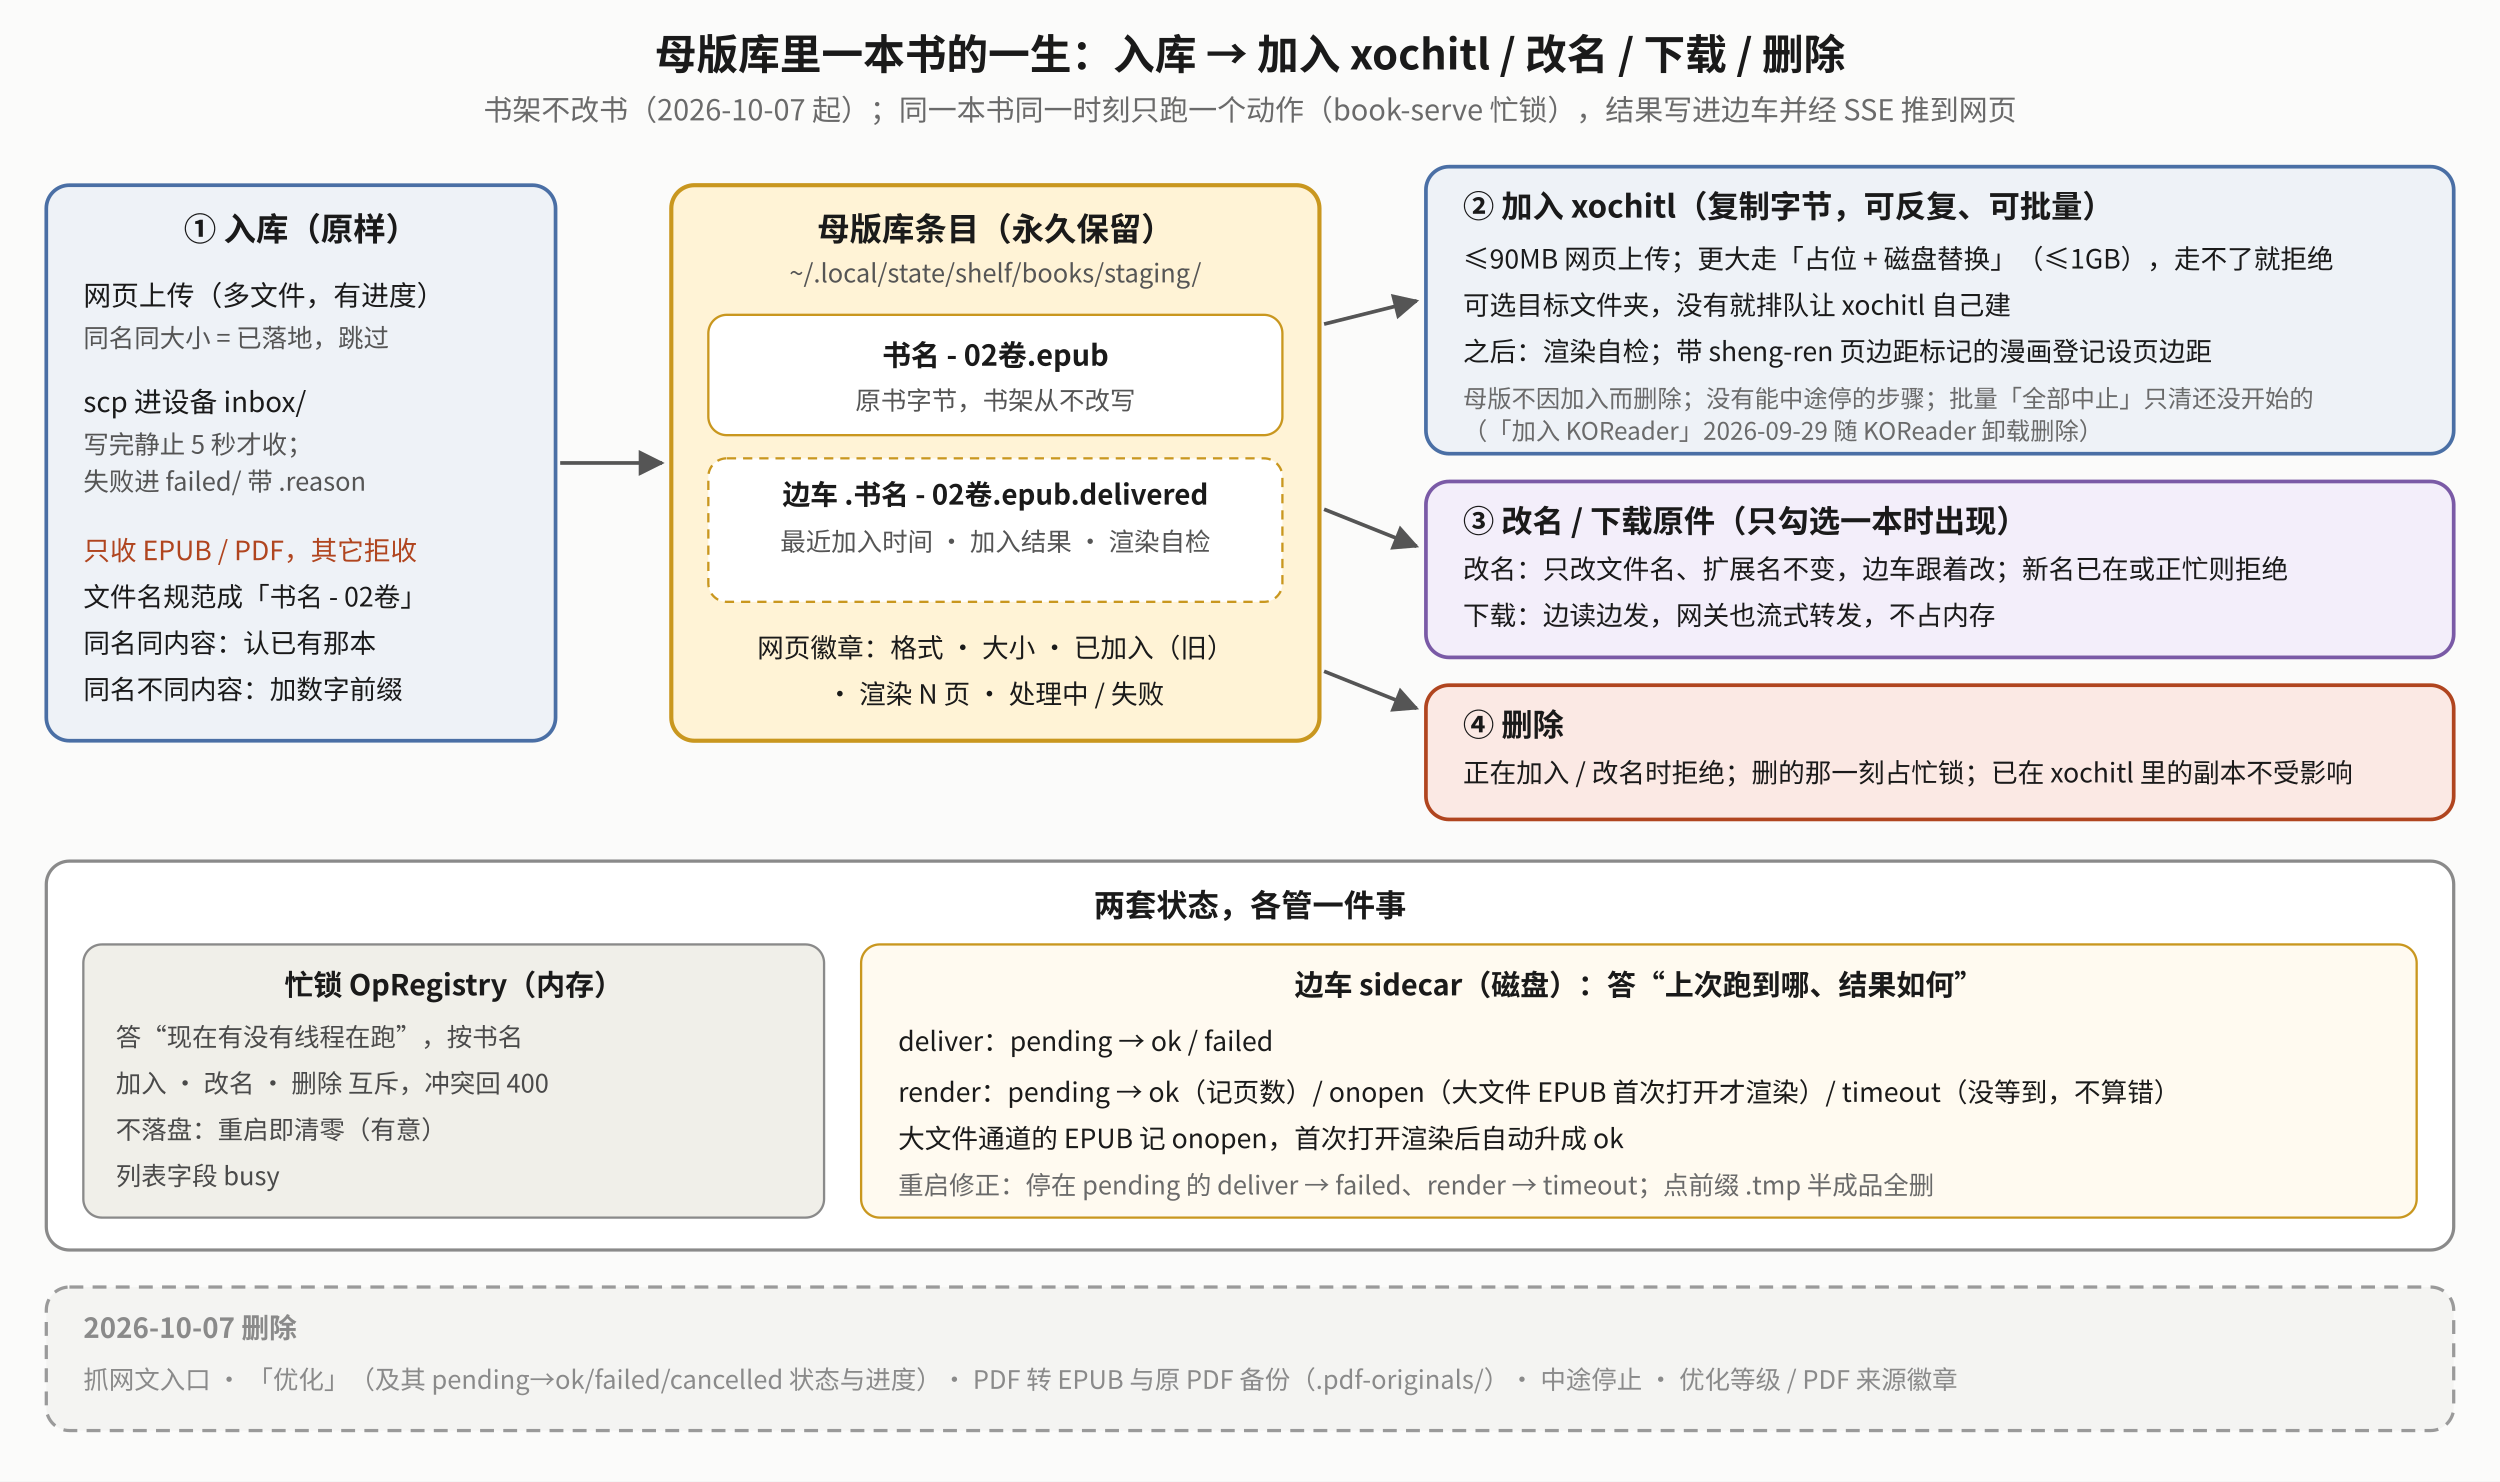
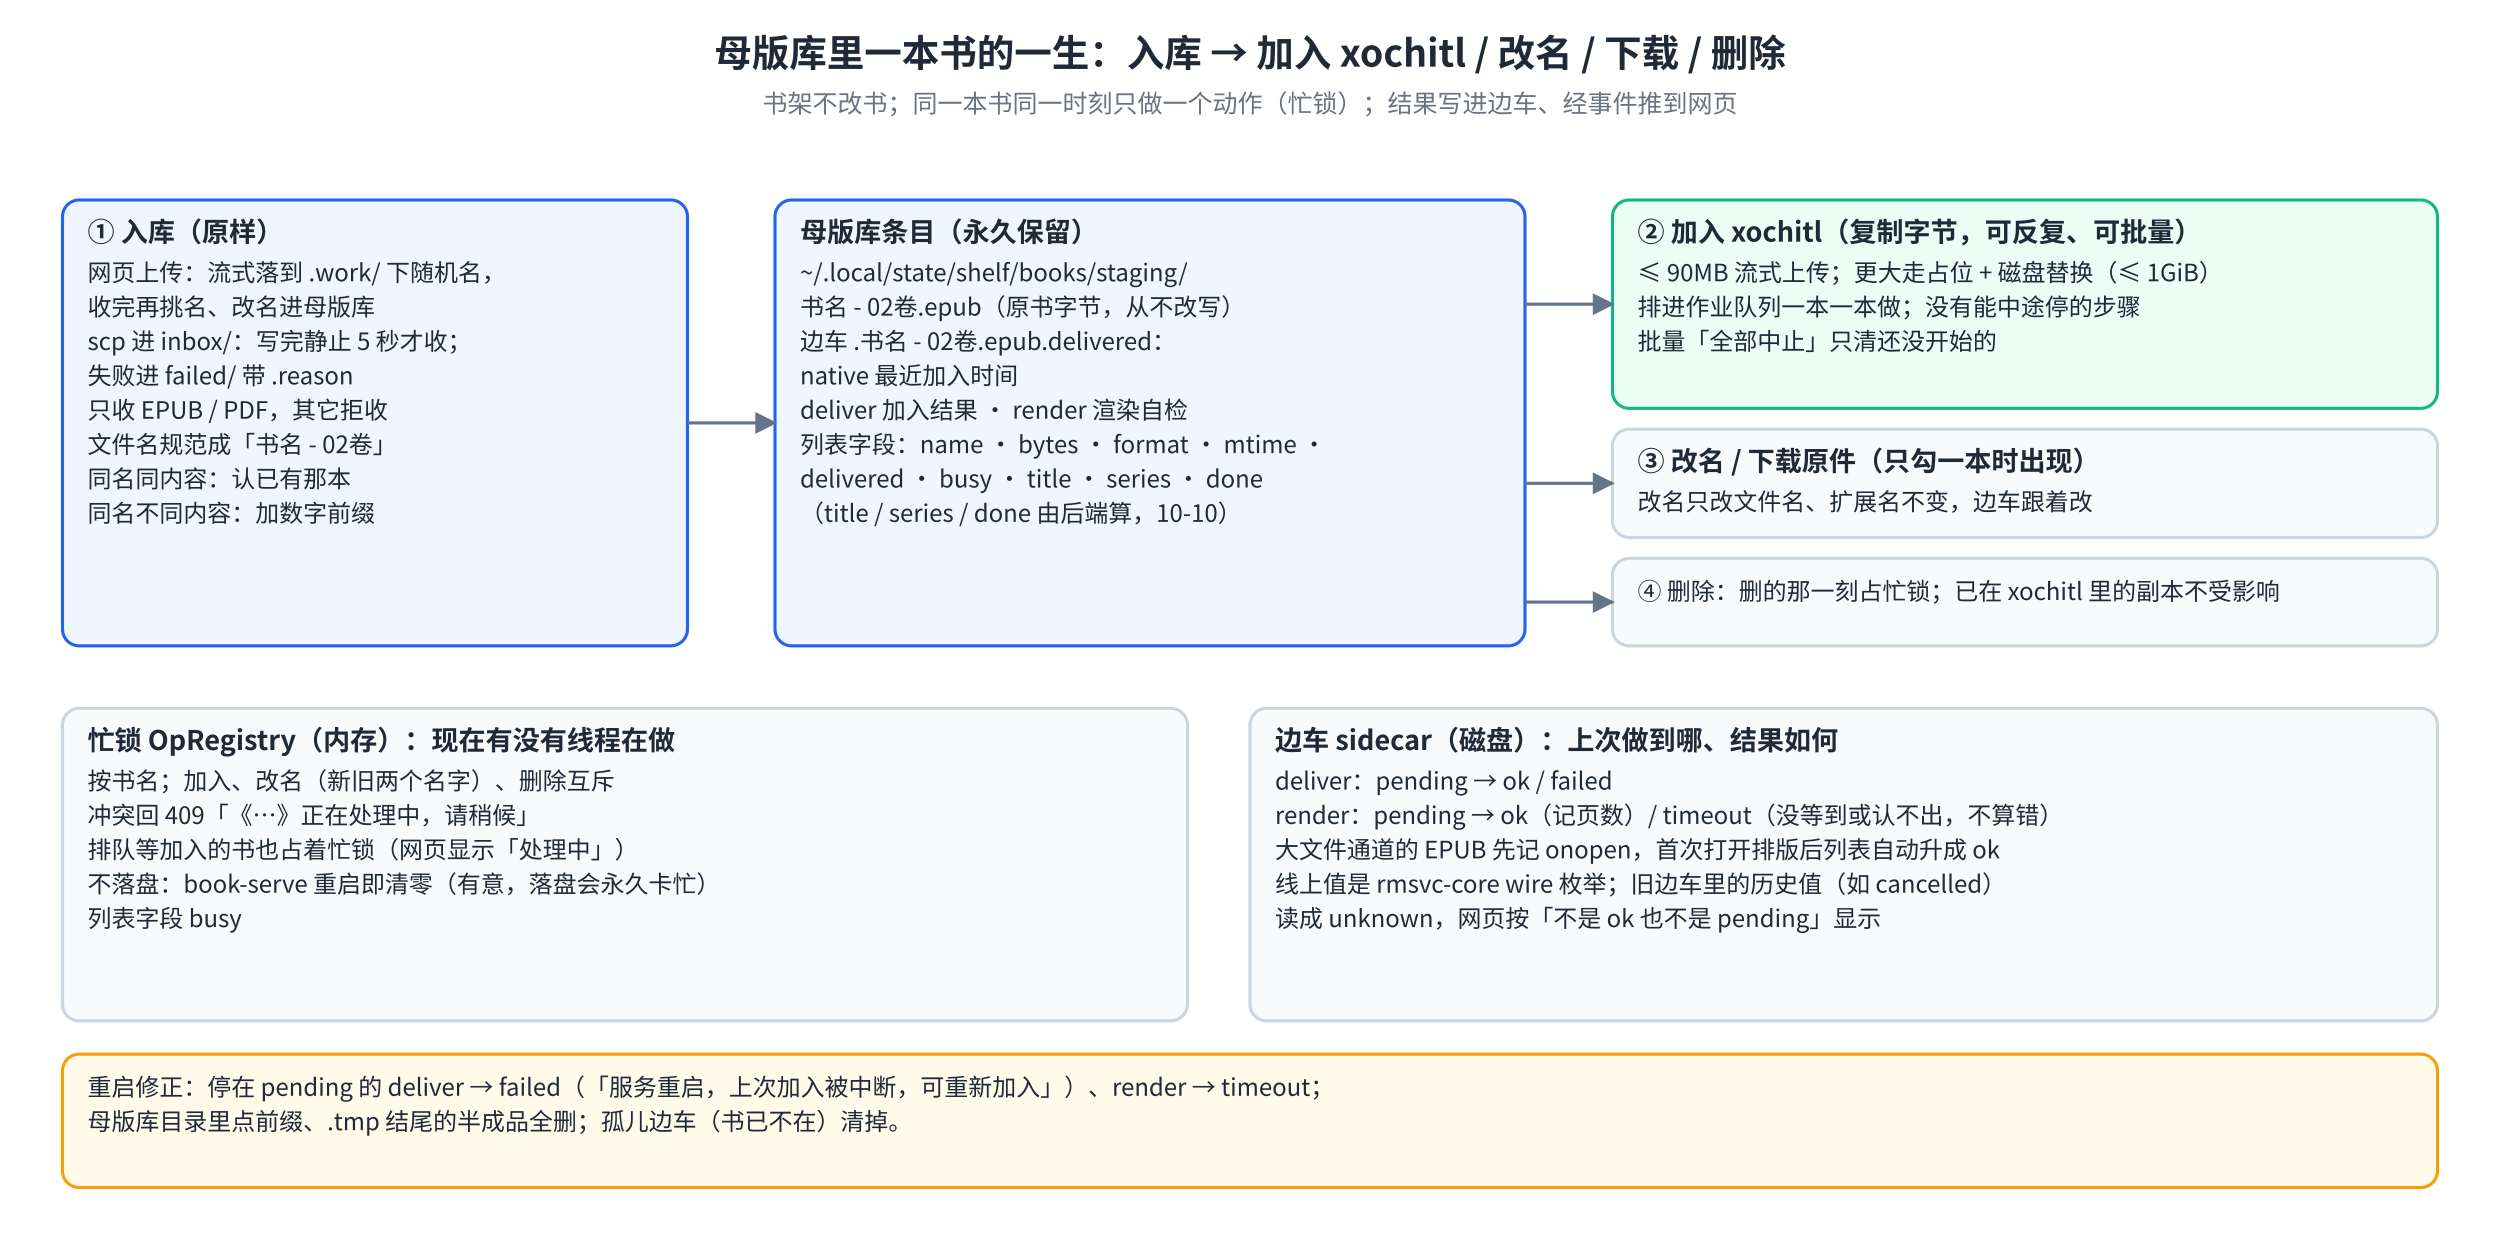
- <svg xmlns="http://www.w3.org/2000/svg" width="1080" height="640" viewBox="0 0 1080 640" font-family="Noto Sans CJK SC, sans-serif">
+ <svg xmlns="http://www.w3.org/2000/svg" viewBox="0 0 1200 600" font-family="Noto Sans SC, Noto Sans CJK SC, PingFang SC, sans-serif">
  <defs>
-     <marker id="a" viewBox="0 0 10 10" refX="9" refY="5" markerWidth="7" markerHeight="7" orient="auto-start-reverse">
-       <path d="M0,0 L10,5 L0,10 z" fill="#555" />
+     <marker id="shstag-a" viewBox="0 0 10 10" refX="9" refY="5" markerWidth="7" markerHeight="7" orient="auto-start-reverse">
+       <path d="M0,0 L10,5 L0,10 z" fill="#64748B" />
+     </marker>
+     <marker id="shstag-r" viewBox="0 0 10 10" refX="9" refY="5" markerWidth="7" markerHeight="7" orient="auto-start-reverse">
+       <path d="M0,0 L10,5 L0,10 z" fill="#EF4444" />
+     </marker>
+     <marker id="shstag-g" viewBox="0 0 10 10" refX="9" refY="5" markerWidth="7" markerHeight="7" orient="auto-start-reverse">
+       <path d="M0,0 L10,5 L0,10 z" fill="#10B981" />
    </marker>
  </defs>
-   <rect width="1080" height="640" fill="#fbfbfa" />
-   <text x="540" y="30" text-anchor="middle" font-size="18" font-weight="bold" fill="#1a1a1a">母版库里一本书的一生：入库 → 加入 xochitl / 改名 / 下载 / 删除</text>
-   <text x="540" y="52" text-anchor="middle" font-size="12.5" fill="#6a6a6a">书架不改书（2026-10-07 起）；同一本书同一时刻只跑一个动作（book-serve 忙锁），结果写进边车并经 SSE 推到网页</text>
-   <rect x="20" y="80" width="220" height="240" rx="10" fill="#eef2f7" stroke="#4a6fa5" stroke-width="1.6" />
-   <text x="130" y="104" text-anchor="middle" font-size="14" font-weight="bold" fill="#1a1a1a">① 入库（原样）</text>
-   <text x="36" y="132" font-size="12" fill="#1a1a1a">网页上传（多文件，有进度）</text>
-   <text x="36" y="150" font-size="11" fill="#555">同名同大小 = 已落地，跳过</text>
-   <text x="36" y="178" font-size="12" fill="#1a1a1a">scp 进设备 inbox/</text>
-   <text x="36" y="196" font-size="11" fill="#555">写完静止 5 秒才收；</text>
-   <text x="36" y="212" font-size="11" fill="#555">失败进 failed/ 带 .reason</text>
-   <text x="36" y="242" font-size="11.5" fill="#b0451f">只收 EPUB / PDF，其它拒收</text>
-   <text x="36" y="262" font-size="11.5" fill="#1a1a1a">文件名规范成「书名 - 02卷」</text>
-   <text x="36" y="282" font-size="11.5" fill="#1a1a1a">同名同内容：认已有那本</text>
-   <text x="36" y="302" font-size="11.5" fill="#1a1a1a">同名不同内容：加数字前缀</text>
-   <line x1="242" y1="200" x2="286" y2="200" stroke="#555" stroke-width="1.6" marker-end="url(#a)" />
-   <rect x="290" y="80" width="280" height="240" rx="10" fill="#fff3d6" stroke="#c9971f" stroke-width="1.8" />
-   <text x="430" y="104" text-anchor="middle" font-size="14" font-weight="bold" fill="#1a1a1a">母版库条目（永久保留）</text>
-   <text x="430" y="122" text-anchor="middle" font-size="11" fill="#555">~/.local/state/shelf/books/staging/</text>
-   <rect x="306" y="136" width="248" height="52" rx="8" fill="#ffffff" stroke="#c9971f" />
-   <text x="430" y="158" text-anchor="middle" font-size="12.5" font-weight="bold" fill="#1a1a1a">书名 - 02卷.epub</text>
-   <text x="430" y="177" text-anchor="middle" font-size="11" fill="#555">原书字节，书架从不改写</text>
-   <rect x="306" y="198" width="248" height="62" rx="8" fill="#ffffff" stroke="#c9971f" stroke-dasharray="4 3" />
-   <text x="430" y="218" text-anchor="middle" font-size="12" font-weight="bold" fill="#1a1a1a">边车 .书名 - 02卷.epub.delivered</text>
-   <text x="430" y="238" text-anchor="middle" font-size="11" fill="#555">最近加入时间 · 加入结果 · 渲染自检</text>
-   <text x="430" y="284" text-anchor="middle" font-size="11.5" fill="#1a1a1a">网页徽章：格式 · 大小 · 已加入（旧）</text>
-   <text x="430" y="304" text-anchor="middle" font-size="11.5" fill="#1a1a1a">· 渲染 N 页 · 处理中 / 失败</text>
-   <line x1="572" y1="140" x2="612" y2="130" stroke="#555" stroke-width="1.6" marker-end="url(#a)" />
-   <line x1="572" y1="220" x2="612" y2="236" stroke="#555" stroke-width="1.6" marker-end="url(#a)" />
-   <line x1="572" y1="290" x2="612" y2="306" stroke="#555" stroke-width="1.6" marker-end="url(#a)" />
-   <rect x="616" y="72" width="444" height="124" rx="10" fill="#eef2f7" stroke="#4a6fa5" stroke-width="1.6" />
-   <text x="632" y="94" font-size="13.5" font-weight="bold" fill="#1a1a1a">② 加入 xochitl（复制字节，可反复、可批量）</text>
-   <text x="632" y="116" font-size="11.5" fill="#1a1a1a">≤90MB 网页上传；更大走「占位 + 磁盘替换」（≤1GB），走不了就拒绝</text>
-   <text x="632" y="136" font-size="11.5" fill="#1a1a1a">可选目标文件夹，没有就排队让 xochitl 自己建</text>
-   <text x="632" y="156" font-size="11.5" fill="#1a1a1a">之后：渲染自检；带 sheng-ren 页边距标记的漫画登记设页边距</text>
-   <text x="632" y="176" font-size="10.5" fill="#6a6a6a">母版不因加入而删除；没有能中途停的步骤；批量「全部中止」只清还没开始的</text>
-   <text x="632" y="190" font-size="10.5" fill="#6a6a6a">（「加入 KOReader」2026-09-29 随 KOReader 卸载删除）</text>
-   <rect x="616" y="208" width="444" height="76" rx="10" fill="#f3eefa" stroke="#7a5aa6" stroke-width="1.6" />
-   <text x="632" y="230" font-size="13.5" font-weight="bold" fill="#1a1a1a">③ 改名 / 下载原件（只勾选一本时出现）</text>
-   <text x="632" y="250" font-size="11.5" fill="#1a1a1a">改名：只改文件名、扩展名不变，边车跟着改；新名已在或正忙则拒绝</text>
-   <text x="632" y="270" font-size="11.5" fill="#1a1a1a">下载：边读边发，网关也流式转发，不占内存</text>
-   <rect x="616" y="296" width="444" height="58" rx="10" fill="#fbe9e4" stroke="#b0451f" stroke-width="1.6" />
-   <text x="632" y="318" font-size="13.5" font-weight="bold" fill="#1a1a1a">④ 删除</text>
-   <text x="632" y="338" font-size="11.5" fill="#1a1a1a">正在加入 / 改名时拒绝；删的那一刻占忙锁；已在 xochitl 里的副本不受影响</text>
-   <rect x="20" y="372" width="1040" height="168" rx="10" fill="#ffffff" stroke="#8a8a8a" stroke-width="1.4" />
-   <text x="540" y="396" text-anchor="middle" font-size="13.5" font-weight="bold" fill="#1a1a1a">两套状态，各管一件事</text>
-   <rect x="36" y="408" width="320" height="118" rx="8" fill="#f0efe9" stroke="#8a8a8a" />
-   <text x="196" y="430" text-anchor="middle" font-size="12.5" font-weight="bold" fill="#1a1a1a">忙锁 OpRegistry（内存）</text>
-   <text x="50" y="452" font-size="11" fill="#4a4a4a">答“现在有没有线程在跑”，按书名</text>
-   <text x="50" y="472" font-size="11" fill="#4a4a4a">加入 · 改名 · 删除 互斥，冲突回 400</text>
-   <text x="50" y="492" font-size="11" fill="#4a4a4a">不落盘：重启即清零（有意）</text>
-   <text x="50" y="512" font-size="11" fill="#4a4a4a">列表字段 busy</text>
-   <rect x="372" y="408" width="672" height="118" rx="8" fill="#fffaf0" stroke="#c9971f" />
-   <text x="708" y="430" text-anchor="middle" font-size="12.5" font-weight="bold" fill="#1a1a1a">边车 sidecar（磁盘）：答“上次跑到哪、结果如何”</text>
-   <text x="388" y="454" font-size="11.5" fill="#1a1a1a">deliver：pending → ok / failed</text>
-   <text x="388" y="476" font-size="11.5" fill="#1a1a1a">render：pending → ok（记页数）/ onopen（大文件 EPUB 首次打开才渲染）/ timeout（没等到，不算错）</text>
-   <text x="388" y="496" font-size="11.5" fill="#1a1a1a">　　　大文件通道的 EPUB 记 onopen，首次打开渲染后自动升成 ok</text>
-   <text x="388" y="516" font-size="11" fill="#6a6a6a">重启修正：停在 pending 的 deliver → failed、render → timeout；点前缀 .tmp 半成品全删</text>
-   <rect x="20" y="556" width="1040" height="62" rx="10" fill="#f4f4f2" stroke="#9a9a9a" stroke-width="1.4" stroke-dasharray="6 4" />
-   <text x="36" y="578" font-size="12" font-weight="bold" fill="#8a8a8a">2026-10-07 删除</text>
-   <text x="36" y="600" font-size="11" fill="#8a8a8a">抓网文入口 · 「优化」（及其 pending→ok/failed/cancelled 状态与进度）· PDF 转 EPUB 与原 PDF 备份（.pdf-originals/）· 中途停止 · 优化等级 / PDF 来源徽章</text>
+   <rect width="100%" height="100%" fill="#FFFFFF" />
+   <text x="600.0" y="32.0" font-size="18" font-weight="bold" fill="#1F2937" text-anchor="middle">母版库里一本书的一生：入库 → 加入 xochitl / 改名 / 下载 / 删除</text>
+   <text x="600.0" y="54.0" font-size="12" fill="#6B7280" text-anchor="middle">书架不改书；同一本书同一时刻只做一个动作（忙锁）；结果写进边车、经事件推到网页</text>
+   <rect x="30" y="96" width="300" height="214" rx="8" fill="#EFF6FF" stroke="#2563EB" stroke-width="1.5" />
+   <text x="42.0" y="116.0" font-size="13" font-weight="bold" fill="#1F2937" text-anchor="start">① 入库（原样）</text>
+   <text x="42.0" y="135.0" font-size="11.5" fill="#1F2937" text-anchor="start">网页上传：流式落到 .work/ 下随机名，</text>
+   <text x="42.0" y="151.5" font-size="11.5" fill="#1F2937" text-anchor="start">  收完再挑名、改名进母版库</text>
+   <text x="42.0" y="168.0" font-size="11.5" fill="#1F2937" text-anchor="start">scp 进 inbox/：写完静止 5 秒才收；</text>
+   <text x="42.0" y="184.5" font-size="11.5" fill="#1F2937" text-anchor="start">  失败进 failed/ 带 .reason</text>
+   <text x="42.0" y="201.0" font-size="11.5" fill="#1F2937" text-anchor="start">只收 EPUB / PDF，其它拒收</text>
+   <text x="42.0" y="217.5" font-size="11.5" fill="#1F2937" text-anchor="start">文件名规范成「书名 - 02卷」</text>
+   <text x="42.0" y="234.0" font-size="11.5" fill="#1F2937" text-anchor="start">同名同内容：认已有那本</text>
+   <text x="42.0" y="250.5" font-size="11.5" fill="#1F2937" text-anchor="start">同名不同内容：加数字前缀</text>
+   <rect x="372" y="96" width="360" height="214" rx="8" fill="#EFF6FF" stroke="#2563EB" stroke-width="1.5" />
+   <text x="384.0" y="116.0" font-size="13" font-weight="bold" fill="#1F2937" text-anchor="start">母版库条目（永久保留）</text>
+   <text x="384.0" y="135.0" font-size="11.5" fill="#1F2937" text-anchor="start">~/.local/state/shelf/books/staging/</text>
+   <text x="384.0" y="151.5" font-size="11.5" fill="#1F2937" text-anchor="start">书名 - 02卷.epub（原书字节，从不改写）</text>
+   <text x="384.0" y="168.0" font-size="11.5" fill="#1F2937" text-anchor="start">边车 .书名 - 02卷.epub.delivered：</text>
+   <text x="384.0" y="184.5" font-size="11.5" fill="#1F2937" text-anchor="start">  native 最近加入时间</text>
+   <text x="384.0" y="201.0" font-size="11.5" fill="#1F2937" text-anchor="start">  deliver 加入结果 · render 渲染自检</text>
+   <text x="384.0" y="217.5" font-size="11.5" fill="#1F2937" text-anchor="start">列表字段：name · bytes · format · mtime ·</text>
+   <text x="384.0" y="234.0" font-size="11.5" fill="#1F2937" text-anchor="start">  delivered · busy · title · series · done</text>
+   <text x="384.0" y="250.5" font-size="11.5" fill="#1F2937" text-anchor="start">  （title / series / done 由后端算，10-10）</text>
+   <path d="M330.0,203.0 L372.0,203.0" fill="none" stroke="#64748B" stroke-width="1.5" marker-end="url(#shstag-a)" />
+   <rect x="774" y="96" width="396" height="100" rx="8" fill="#ECFDF5" stroke="#10B981" stroke-width="1.5" />
+   <text x="786.0" y="116.0" font-size="13" font-weight="bold" fill="#1F2937" text-anchor="start">② 加入 xochitl（复制字节，可反复、可批量）</text>
+   <text x="786.0" y="135.0" font-size="11.5" fill="#1F2937" text-anchor="start">≤ 90MB 流式上传；更大走占位 + 磁盘替换（≤ 1GiB）</text>
+   <text x="786.0" y="151.5" font-size="11.5" fill="#1F2937" text-anchor="start">排进作业队列一本一本做；没有能中途停的步骤</text>
+   <text x="786.0" y="168.0" font-size="11.5" fill="#1F2937" text-anchor="start">批量「全部中止」只清还没开始的</text>
+   <rect x="774" y="206" width="396" height="52" rx="8" fill="#F8FAFC" stroke="#CBD5E1" stroke-width="1.5" />
+   <text x="786.0" y="226.0" font-size="13" font-weight="bold" fill="#1F2937" text-anchor="start">③ 改名 / 下载原件（只勾一本时出现）</text>
+   <text x="786.0" y="245.0" font-size="11.5" fill="#1F2937" text-anchor="start">改名只改文件名、扩展名不变，边车跟着改</text>
+   <rect x="774" y="268" width="396" height="42" rx="8" fill="#F8FAFC" stroke="#CBD5E1" stroke-width="1.5" />
+   <text x="786.0" y="288.0" font-size="11.5" fill="#1F2937" text-anchor="start">④ 删除：删的那一刻占忙锁；已在 xochitl 里的副本不受影响</text>
+   <path d="M732.0,146.0 L774.0,146.0" fill="none" stroke="#64748B" stroke-width="1.5" marker-end="url(#shstag-a)" />
+   <path d="M732.0,232.0 L774.0,232.0" fill="none" stroke="#64748B" stroke-width="1.5" marker-end="url(#shstag-a)" />
+   <path d="M732.0,289.0 L774.0,289.0" fill="none" stroke="#64748B" stroke-width="1.5" marker-end="url(#shstag-a)" />
+   <rect x="30" y="340" width="540" height="150" rx="8" fill="#F8FAFC" stroke="#CBD5E1" stroke-width="1.5" />
+   <text x="42.0" y="360.0" font-size="13" font-weight="bold" fill="#1F2937" text-anchor="start">忙锁 OpRegistry（内存）：现在有没有线程在做</text>
+   <text x="42.0" y="379.0" font-size="11.5" fill="#1F2937" text-anchor="start">按书名；加入、改名（新旧两个名字）、删除互斥</text>
+   <text x="42.0" y="395.5" font-size="11.5" fill="#1F2937" text-anchor="start">冲突回 409「《…》正在处理中，请稍候」</text>
+   <text x="42.0" y="412.0" font-size="11.5" fill="#1F2937" text-anchor="start">排队等加入的书也占着忙锁（网页显示「处理中」）</text>
+   <text x="42.0" y="428.5" font-size="11.5" fill="#1F2937" text-anchor="start">不落盘：book-serve 重启即清零（有意，落盘会永久卡忙）</text>
+   <text x="42.0" y="445.0" font-size="11.5" fill="#1F2937" text-anchor="start">列表字段 busy</text>
+   <rect x="600" y="340" width="570" height="150" rx="8" fill="#F8FAFC" stroke="#CBD5E1" stroke-width="1.5" />
+   <text x="612.0" y="360.0" font-size="13" font-weight="bold" fill="#1F2937" text-anchor="start">边车 sidecar（磁盘）：上次做到哪、结果如何</text>
+   <text x="612.0" y="379.0" font-size="11.5" fill="#1F2937" text-anchor="start">deliver：pending → ok / failed</text>
+   <text x="612.0" y="395.5" font-size="11.5" fill="#1F2937" text-anchor="start">render：pending → ok（记页数）/ timeout（没等到或认不出，不算错）</text>
+   <text x="612.0" y="412.0" font-size="11.5" fill="#1F2937" text-anchor="start">  大文件通道的 EPUB 先记 onopen，首次打开排版后列表自动升成 ok</text>
+   <text x="612.0" y="428.5" font-size="11.5" fill="#1F2937" text-anchor="start">线上值是 rmsvc-core wire 枚举；旧边车里的历史值（如 cancelled）</text>
+   <text x="612.0" y="445.0" font-size="11.5" fill="#1F2937" text-anchor="start">  读成 unknown，网页按「不是 ok 也不是 pending」显示</text>
+   <rect x="30" y="506" width="1140" height="64" rx="8" fill="#FFFBEB" stroke="#F59E0B" stroke-width="1.5" />
+   <text x="42.0" y="526.0" font-size="11.5" fill="#1F2937" text-anchor="start">重启修正：停在 pending 的 deliver → failed（「服务重启，上次加入被中断，可重新加入」）、render → timeout；</text>
+   <text x="42.0" y="542.5" font-size="11.5" fill="#1F2937" text-anchor="start">母版库目录里点前缀、.tmp 结尾的半成品全删；孤儿边车（书已不在）清掉。</text>
</svg>
